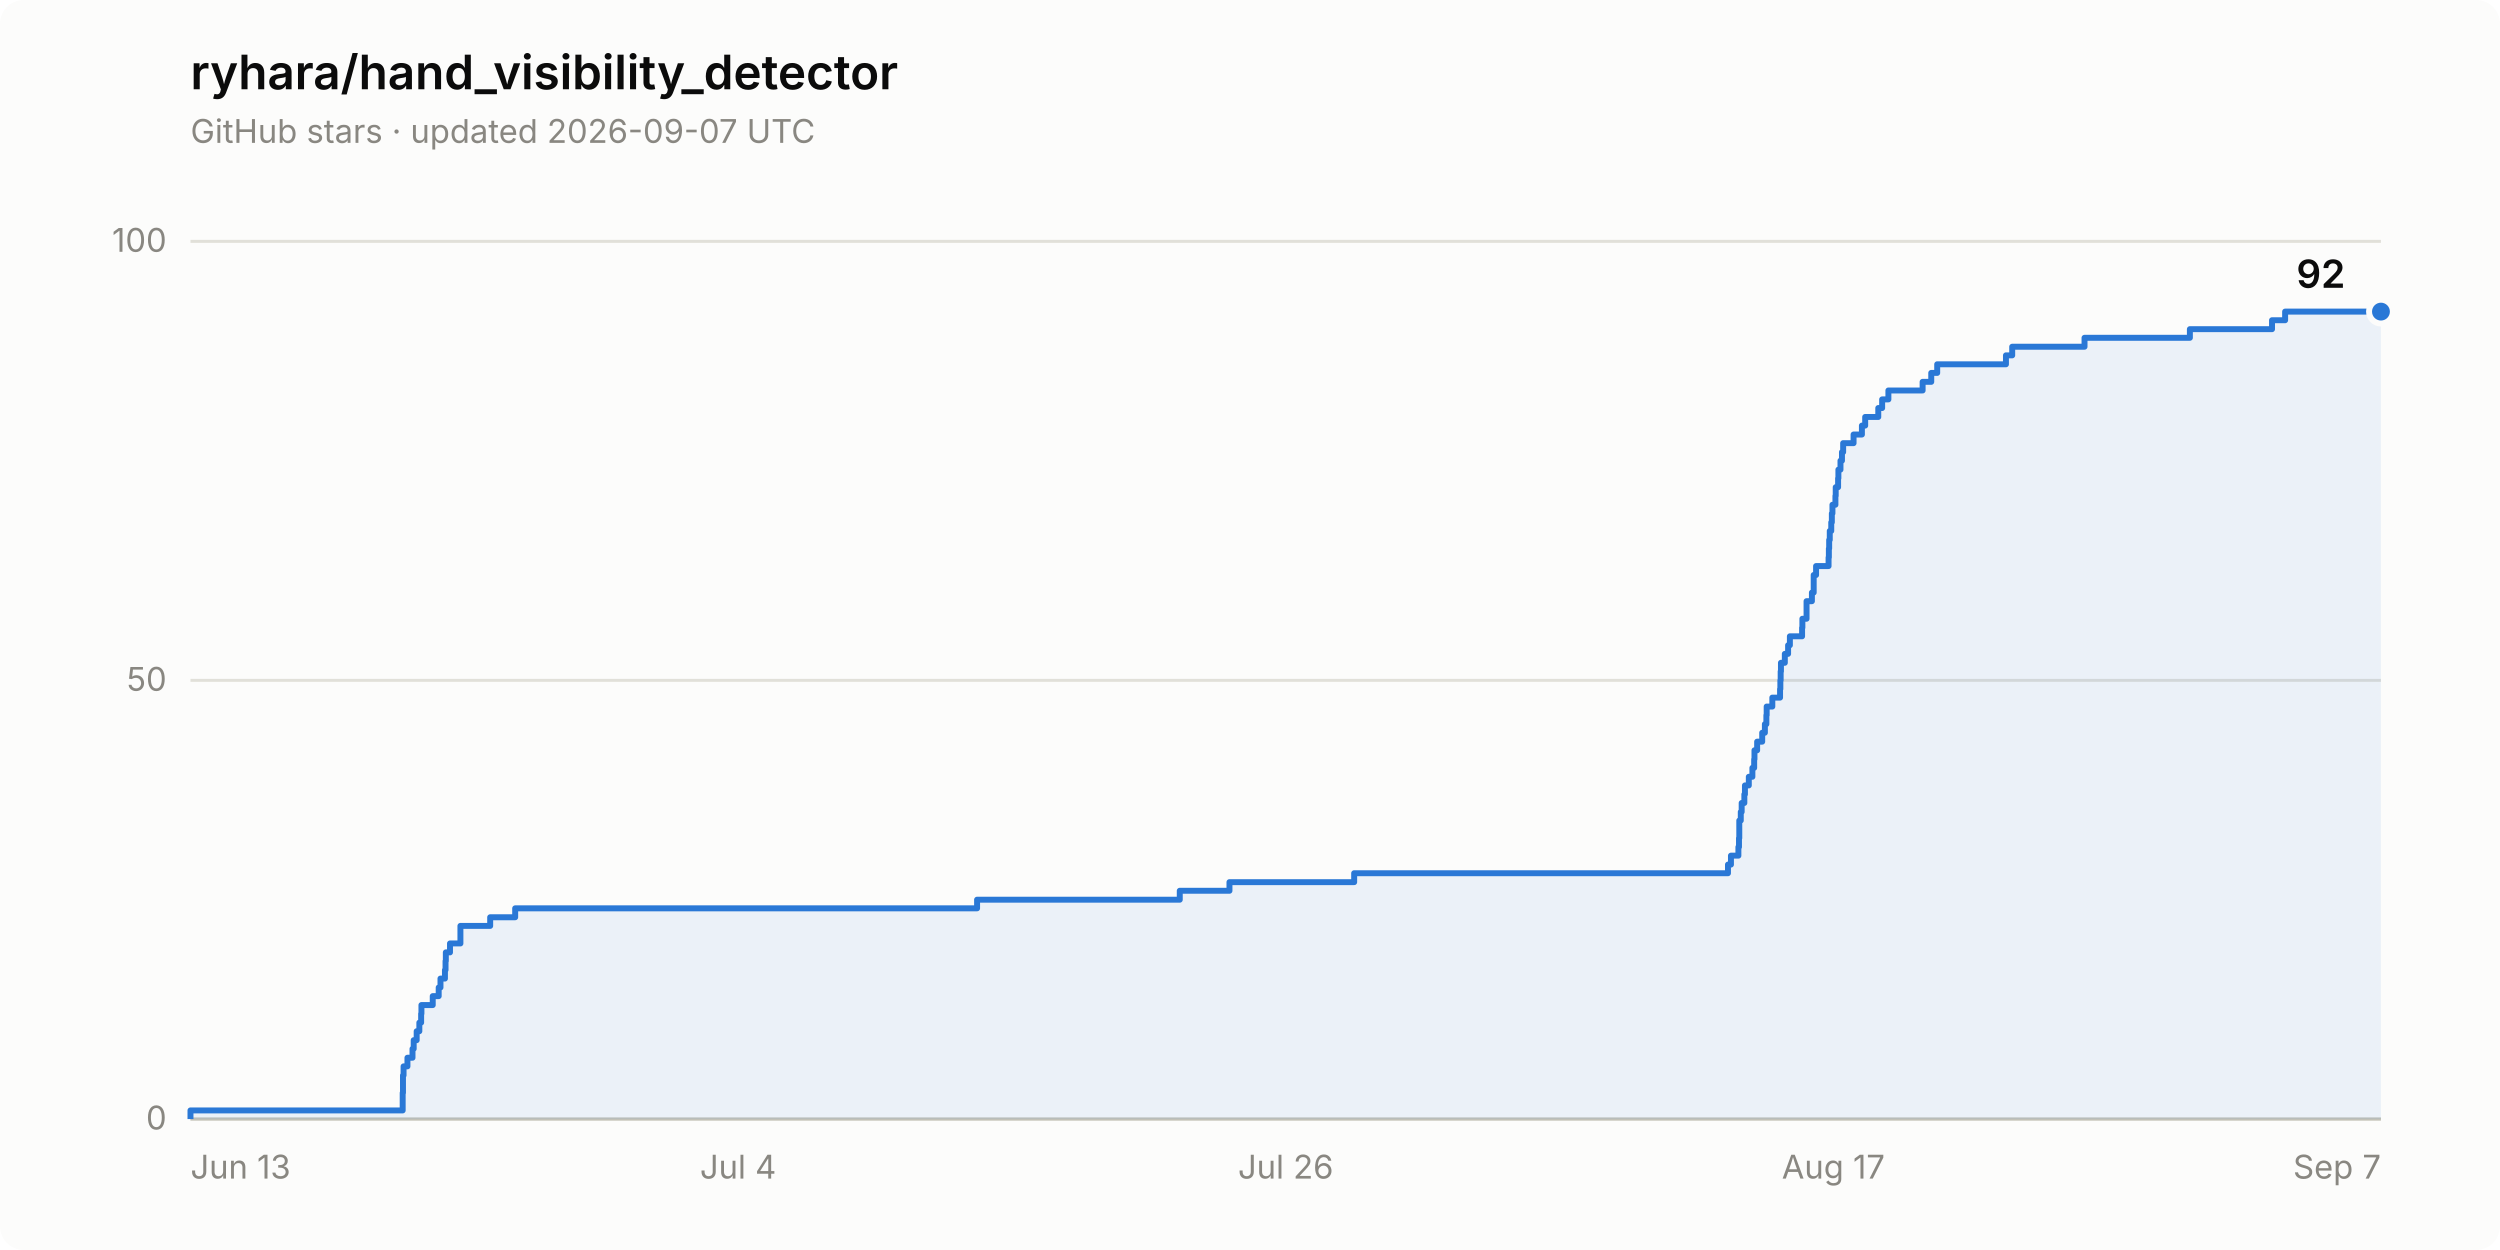
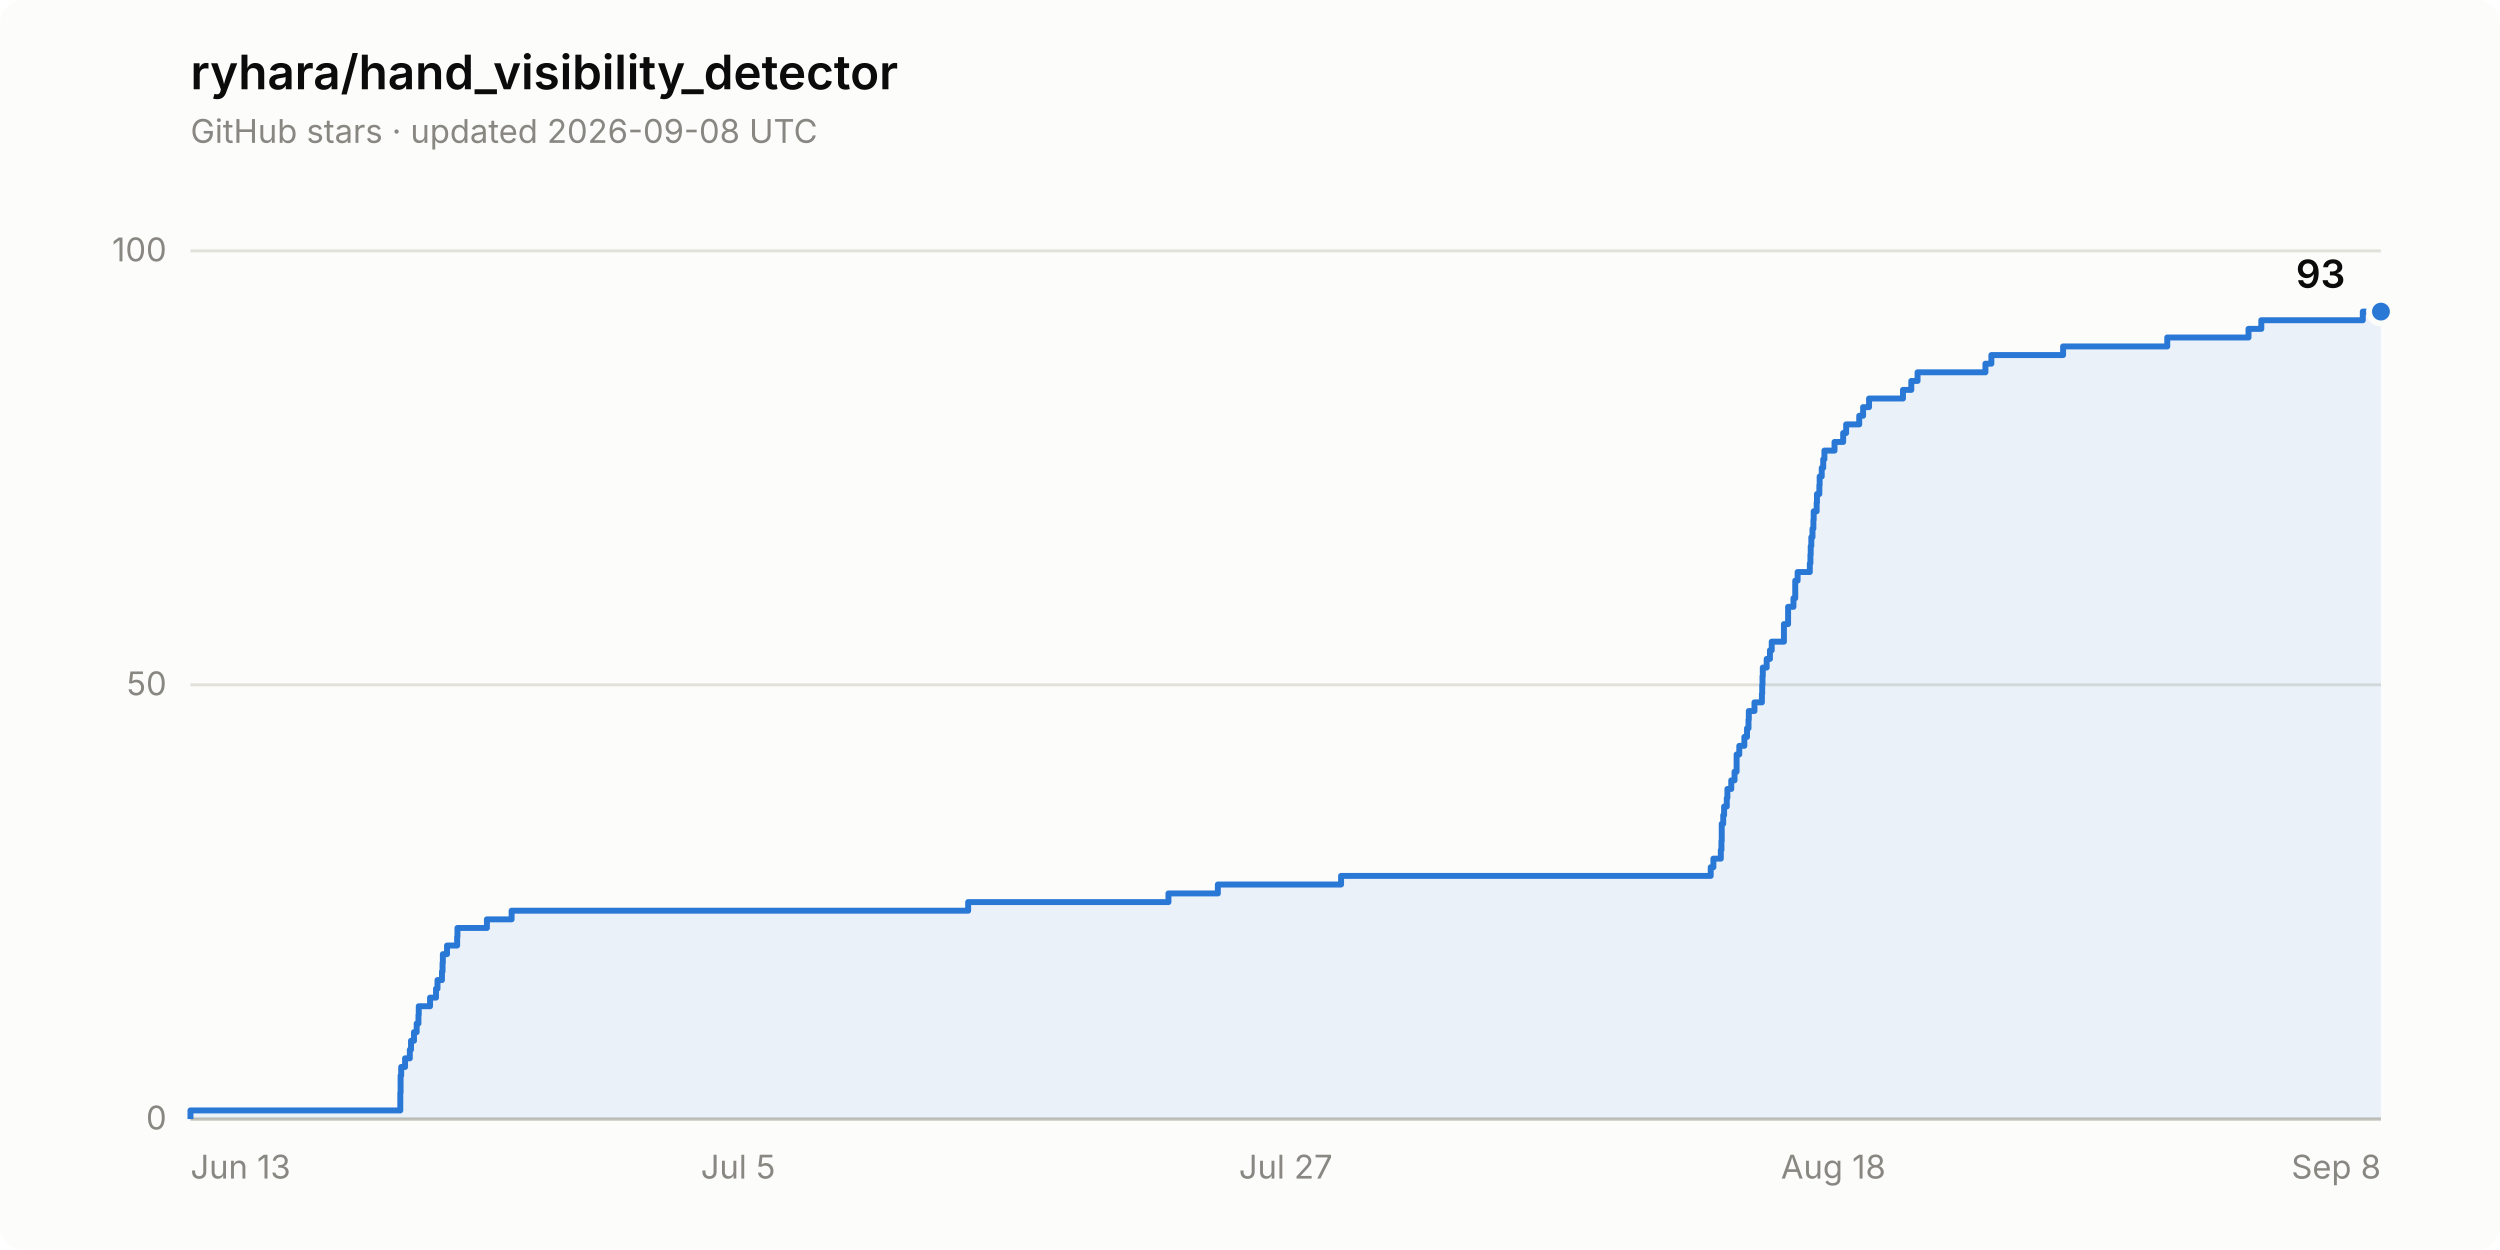
- <svg xmlns="http://www.w3.org/2000/svg" width="840" height="420" viewBox="0 0 840 420" role="img" aria-label="Star history of ryhara/hand_visibility_detector: 92 stars">
+ <svg xmlns="http://www.w3.org/2000/svg" width="840" height="420" viewBox="0 0 840 420" role="img" aria-label="Star history of ryhara/hand_visibility_detector: 93 stars">
  <rect width="840" height="420" rx="8" fill="#fcfcfb" />
  <text x="64" y="30" font-family="system-ui, -apple-system, &quot;Segoe UI&quot;, sans-serif" font-size="16" font-weight="600" fill="#0b0b0b">ryhara/hand_visibility_detector</text>
-   <text x="64" y="48" font-family="system-ui, -apple-system, &quot;Segoe UI&quot;, sans-serif" font-size="11" fill="#898781">GitHub stars · updated 2026-09-07 UTC</text>
+   <text x="64" y="48" font-family="system-ui, -apple-system, &quot;Segoe UI&quot;, sans-serif" font-size="11" fill="#898781">GitHub stars · updated 2026-09-08 UTC</text>
  <line x1="64" y1="376.0" x2="800" y2="376.0" stroke="#e1e0d9" stroke-width="1" />
  <text x="56" y="379.5" font-family="system-ui, -apple-system, &quot;Segoe UI&quot;, sans-serif" font-size="11" fill="#898781" text-anchor="end" style="font-variant-numeric: tabular-nums">0</text>
-   <line x1="64" y1="228.6" x2="800" y2="228.6" stroke="#e1e0d9" stroke-width="1" />
-   <text x="56" y="232.1" font-family="system-ui, -apple-system, &quot;Segoe UI&quot;, sans-serif" font-size="11" fill="#898781" text-anchor="end" style="font-variant-numeric: tabular-nums">50</text>
-   <line x1="64" y1="81.1" x2="800" y2="81.1" stroke="#e1e0d9" stroke-width="1" />
-   <text x="56" y="84.6" font-family="system-ui, -apple-system, &quot;Segoe UI&quot;, sans-serif" font-size="11" fill="#898781" text-anchor="end" style="font-variant-numeric: tabular-nums">100</text>
+   <line x1="64" y1="230.1" x2="800" y2="230.1" stroke="#e1e0d9" stroke-width="1" />
+   <text x="56" y="233.6" font-family="system-ui, -apple-system, &quot;Segoe UI&quot;, sans-serif" font-size="11" fill="#898781" text-anchor="end" style="font-variant-numeric: tabular-nums">50</text>
+   <line x1="64" y1="84.3" x2="800" y2="84.3" stroke="#e1e0d9" stroke-width="1" />
+   <text x="56" y="87.8" font-family="system-ui, -apple-system, &quot;Segoe UI&quot;, sans-serif" font-size="11" fill="#898781" text-anchor="end" style="font-variant-numeric: tabular-nums">100</text>
  <line x1="64" y1="376.0" x2="800" y2="376.0" stroke="#c3c2b7" stroke-width="1" />
  <text x="64.0" y="396" font-family="system-ui, -apple-system, &quot;Segoe UI&quot;, sans-serif" font-size="11" fill="#898781" text-anchor="start">Jun 13</text>
-   <text x="248.0" y="396" font-family="system-ui, -apple-system, &quot;Segoe UI&quot;, sans-serif" font-size="11" fill="#898781" text-anchor="middle">Jul 4</text>
-   <text x="432.0" y="396" font-family="system-ui, -apple-system, &quot;Segoe UI&quot;, sans-serif" font-size="11" fill="#898781" text-anchor="middle">Jul 26</text>
-   <text x="616.0" y="396" font-family="system-ui, -apple-system, &quot;Segoe UI&quot;, sans-serif" font-size="11" fill="#898781" text-anchor="middle">Aug 17</text>
-   <text x="800.0" y="396" font-family="system-ui, -apple-system, &quot;Segoe UI&quot;, sans-serif" font-size="11" fill="#898781" text-anchor="end">Sep 7</text>
-   <path d="M 64.0 376.0 L 64.0 373.1 L 135.3 373.1 L 135.3 370.1 L 135.3 370.1 L 135.3 367.2 L 135.4 367.2 L 135.4 364.2 L 135.4 364.2 L 135.4 361.3 L 135.6 361.3 L 135.6 358.3 L 136.9 358.3 L 136.9 355.4 L 138.6 355.4 L 138.6 352.4 L 139.0 352.4 L 139.0 349.5 L 140.0 349.5 L 140.0 346.5 L 140.9 346.5 L 140.9 343.6 L 141.5 343.6 L 141.5 340.6 L 141.6 340.6 L 141.6 337.7 L 145.4 337.7 L 145.4 334.7 L 147.4 334.7 L 147.4 331.8 L 148.0 331.8 L 148.0 328.8 L 149.5 328.8 L 149.5 325.9 L 149.7 325.9 L 149.7 322.9 L 149.8 322.9 L 149.8 320.0 L 151.2 320.0 L 151.2 317.0 L 154.7 317.0 L 154.7 314.1 L 154.7 314.1 L 154.7 311.1 L 164.7 311.1 L 164.7 308.2 L 173.1 308.2 L 173.1 305.2 L 328.3 305.2 L 328.3 302.3 L 396.4 302.3 L 396.4 299.3 L 413.1 299.3 L 413.1 296.4 L 455.0 296.4 L 455.0 293.4 L 580.6 293.4 L 580.6 290.5 L 581.6 290.5 L 581.6 287.5 L 584.1 287.5 L 584.1 284.6 L 584.3 284.6 L 584.3 281.6 L 584.4 281.6 L 584.4 278.7 L 584.4 278.7 L 584.4 275.7 L 584.9 275.7 L 584.9 272.8 L 585.2 272.8 L 585.2 269.8 L 586.1 269.8 L 586.1 266.9 L 586.3 266.9 L 586.3 263.9 L 587.6 263.9 L 587.6 261.0 L 588.8 261.0 L 588.8 258.0 L 589.4 258.0 L 589.4 255.1 L 589.5 255.1 L 589.5 252.1 L 590.4 252.1 L 590.4 249.2 L 592.1 249.2 L 592.1 246.2 L 593.0 246.2 L 593.0 243.3 L 593.5 243.3 L 593.5 240.3 L 593.6 240.3 L 593.6 237.4 L 595.5 237.4 L 595.5 234.4 L 598.1 234.4 L 598.1 231.5 L 598.2 231.5 L 598.2 228.6 L 598.3 228.6 L 598.3 225.6 L 598.4 225.6 L 598.4 222.7 L 599.7 222.7 L 599.7 219.7 L 600.8 219.7 L 600.8 216.8 L 601.4 216.8 L 601.4 213.8 L 605.5 213.8 L 605.5 210.9 L 605.6 210.9 L 605.6 207.9 L 607.0 207.9 L 607.0 205.0 L 607.0 205.0 L 607.0 202.0 L 608.8 202.0 L 608.8 199.1 L 609.4 199.1 L 609.4 196.1 L 609.4 196.1 L 609.4 193.2 L 610.2 193.2 L 610.2 190.2 L 614.4 190.2 L 614.4 187.3 L 614.5 187.3 L 614.5 184.3 L 614.6 184.3 L 614.6 181.4 L 614.8 181.4 L 614.8 178.4 L 615.3 178.4 L 615.3 175.5 L 615.5 175.5 L 615.5 172.5 L 615.7 172.5 L 615.7 169.6 L 616.7 169.6 L 616.7 166.6 L 616.8 166.6 L 616.8 163.7 L 617.6 163.7 L 617.6 160.7 L 617.7 160.7 L 617.7 157.8 L 618.4 157.8 L 618.4 154.8 L 618.9 154.8 L 618.9 151.9 L 619.3 151.9 L 619.3 148.9 L 622.8 148.9 L 622.8 146.0 L 625.6 146.0 L 625.6 143.0 L 626.7 143.0 L 626.7 140.1 L 631.1 140.1 L 631.1 137.1 L 632.4 137.1 L 632.4 134.2 L 634.5 134.2 L 634.5 131.2 L 646.0 131.2 L 646.0 128.3 L 648.9 128.3 L 648.9 125.3 L 650.9 125.3 L 650.9 122.4 L 674.0 122.4 L 674.0 119.4 L 676.1 119.4 L 676.1 116.5 L 700.4 116.5 L 700.4 113.5 L 735.8 113.5 L 735.8 110.6 L 763.4 110.6 L 763.4 107.6 L 767.8 107.6 L 767.8 104.7 L 800.0 104.7 L 800.0 376.0 Z" fill="#2a78d6" fill-opacity="0.08" stroke="none" />
-   <path d="M 64.0 376.0 L 64.0 373.1 L 135.3 373.1 L 135.3 370.1 L 135.3 370.1 L 135.3 367.2 L 135.4 367.2 L 135.4 364.2 L 135.4 364.2 L 135.4 361.3 L 135.6 361.3 L 135.6 358.3 L 136.9 358.3 L 136.9 355.4 L 138.6 355.4 L 138.6 352.4 L 139.0 352.4 L 139.0 349.5 L 140.0 349.5 L 140.0 346.5 L 140.9 346.5 L 140.9 343.6 L 141.5 343.6 L 141.5 340.6 L 141.6 340.6 L 141.6 337.7 L 145.4 337.7 L 145.4 334.7 L 147.4 334.7 L 147.4 331.8 L 148.0 331.8 L 148.0 328.8 L 149.5 328.8 L 149.5 325.9 L 149.7 325.9 L 149.7 322.9 L 149.8 322.9 L 149.8 320.0 L 151.2 320.0 L 151.2 317.0 L 154.7 317.0 L 154.7 314.1 L 154.7 314.1 L 154.7 311.1 L 164.7 311.1 L 164.7 308.2 L 173.1 308.2 L 173.1 305.2 L 328.3 305.2 L 328.3 302.3 L 396.4 302.3 L 396.4 299.3 L 413.1 299.3 L 413.1 296.4 L 455.0 296.4 L 455.0 293.4 L 580.6 293.4 L 580.6 290.5 L 581.6 290.5 L 581.6 287.5 L 584.1 287.5 L 584.1 284.6 L 584.3 284.6 L 584.3 281.6 L 584.4 281.6 L 584.4 278.7 L 584.4 278.7 L 584.4 275.7 L 584.9 275.7 L 584.9 272.8 L 585.2 272.8 L 585.2 269.8 L 586.1 269.8 L 586.1 266.9 L 586.3 266.9 L 586.3 263.9 L 587.6 263.9 L 587.6 261.0 L 588.8 261.0 L 588.8 258.0 L 589.4 258.0 L 589.4 255.1 L 589.5 255.1 L 589.5 252.1 L 590.4 252.1 L 590.4 249.2 L 592.1 249.2 L 592.1 246.2 L 593.0 246.2 L 593.0 243.3 L 593.5 243.3 L 593.5 240.3 L 593.6 240.3 L 593.6 237.4 L 595.5 237.4 L 595.5 234.4 L 598.1 234.4 L 598.1 231.5 L 598.2 231.5 L 598.2 228.6 L 598.3 228.6 L 598.3 225.6 L 598.4 225.6 L 598.4 222.7 L 599.7 222.7 L 599.7 219.7 L 600.8 219.7 L 600.8 216.8 L 601.4 216.8 L 601.4 213.8 L 605.5 213.8 L 605.5 210.9 L 605.6 210.9 L 605.6 207.9 L 607.0 207.9 L 607.0 205.0 L 607.0 205.0 L 607.0 202.0 L 608.8 202.0 L 608.8 199.1 L 609.4 199.1 L 609.4 196.1 L 609.4 196.1 L 609.4 193.2 L 610.2 193.2 L 610.2 190.2 L 614.4 190.2 L 614.4 187.3 L 614.5 187.3 L 614.5 184.3 L 614.6 184.3 L 614.6 181.4 L 614.8 181.4 L 614.8 178.4 L 615.3 178.4 L 615.3 175.5 L 615.5 175.5 L 615.5 172.5 L 615.7 172.5 L 615.7 169.6 L 616.7 169.6 L 616.7 166.6 L 616.8 166.6 L 616.8 163.7 L 617.6 163.7 L 617.6 160.7 L 617.7 160.7 L 617.7 157.8 L 618.4 157.8 L 618.4 154.8 L 618.9 154.8 L 618.9 151.9 L 619.3 151.9 L 619.3 148.9 L 622.8 148.9 L 622.8 146.0 L 625.6 146.0 L 625.6 143.0 L 626.7 143.0 L 626.7 140.1 L 631.1 140.1 L 631.1 137.1 L 632.4 137.1 L 632.4 134.2 L 634.5 134.2 L 634.5 131.2 L 646.0 131.2 L 646.0 128.3 L 648.9 128.3 L 648.9 125.3 L 650.9 125.3 L 650.9 122.4 L 674.0 122.4 L 674.0 119.4 L 676.1 119.4 L 676.1 116.5 L 700.4 116.5 L 700.4 113.5 L 735.8 113.5 L 735.8 110.6 L 763.4 110.6 L 763.4 107.6 L 767.8 107.6 L 767.8 104.7 L 800.0 104.7" fill="none" stroke="#2a78d6" stroke-width="2" stroke-linejoin="round" />
+   <text x="248.0" y="396" font-family="system-ui, -apple-system, &quot;Segoe UI&quot;, sans-serif" font-size="11" fill="#898781" text-anchor="middle">Jul 5</text>
+   <text x="432.0" y="396" font-family="system-ui, -apple-system, &quot;Segoe UI&quot;, sans-serif" font-size="11" fill="#898781" text-anchor="middle">Jul 27</text>
+   <text x="616.0" y="396" font-family="system-ui, -apple-system, &quot;Segoe UI&quot;, sans-serif" font-size="11" fill="#898781" text-anchor="middle">Aug 18</text>
+   <text x="800.0" y="396" font-family="system-ui, -apple-system, &quot;Segoe UI&quot;, sans-serif" font-size="11" fill="#898781" text-anchor="end">Sep 8</text>
+   <path d="M 64.0 376.0 L 64.0 373.1 L 134.5 373.1 L 134.5 370.2 L 134.5 370.2 L 134.5 367.2 L 134.6 367.2 L 134.6 364.3 L 134.6 364.3 L 134.6 361.4 L 134.8 361.4 L 134.8 358.5 L 136.1 358.5 L 136.1 355.6 L 137.7 355.6 L 137.7 352.7 L 138.1 352.7 L 138.1 349.7 L 139.1 349.7 L 139.1 346.8 L 140.0 346.8 L 140.0 343.9 L 140.6 343.9 L 140.6 341.0 L 140.7 341.0 L 140.7 338.1 L 144.5 338.1 L 144.5 335.2 L 146.5 335.2 L 146.5 332.2 L 147.0 332.2 L 147.0 329.3 L 148.5 329.3 L 148.5 326.4 L 148.7 326.4 L 148.7 323.5 L 148.8 323.5 L 148.8 320.6 L 150.2 320.6 L 150.2 317.7 L 153.6 317.7 L 153.6 314.7 L 153.7 314.7 L 153.7 311.8 L 163.6 311.8 L 163.6 308.9 L 171.9 308.9 L 171.9 306.0 L 325.3 306.0 L 325.3 303.1 L 392.6 303.1 L 392.6 300.2 L 409.2 300.2 L 409.2 297.2 L 450.6 297.2 L 450.6 294.3 L 574.8 294.3 L 574.8 291.4 L 575.7 291.4 L 575.7 288.5 L 578.2 288.5 L 578.2 285.6 L 578.4 285.6 L 578.4 282.6 L 578.5 282.6 L 578.5 279.7 L 578.5 279.7 L 578.5 276.8 L 579.0 276.8 L 579.0 273.9 L 579.3 273.9 L 579.3 271.0 L 580.2 271.0 L 580.2 268.1 L 580.4 268.1 L 580.4 265.1 L 581.7 265.1 L 581.7 262.2 L 582.8 262.2 L 582.8 259.3 L 583.5 259.3 L 583.5 256.4 L 583.5 256.4 L 583.5 253.5 L 584.4 253.5 L 584.4 250.6 L 586.1 250.6 L 586.1 247.6 L 587.0 247.6 L 587.0 244.7 L 587.5 244.7 L 587.5 241.8 L 587.6 241.8 L 587.6 238.9 L 589.5 238.9 L 589.5 236.0 L 592.0 236.0 L 592.0 233.1 L 592.1 233.1 L 592.1 230.1 L 592.2 230.1 L 592.2 227.2 L 592.3 227.2 L 592.3 224.3 L 593.6 224.3 L 593.6 221.4 L 594.7 221.4 L 594.7 218.5 L 595.3 218.5 L 595.3 215.6 L 599.4 215.6 L 599.4 212.6 L 599.4 212.6 L 599.4 209.7 L 600.8 209.7 L 600.8 206.8 L 600.8 206.8 L 600.8 203.9 L 602.6 203.9 L 602.6 201.0 L 603.2 201.0 L 603.2 198.0 L 603.2 198.0 L 603.2 195.1 L 604.0 195.1 L 604.0 192.2 L 608.1 192.2 L 608.1 189.3 L 608.3 189.3 L 608.3 186.4 L 608.4 186.4 L 608.4 183.5 L 608.6 183.5 L 608.6 180.5 L 609.0 180.5 L 609.0 177.6 L 609.3 177.6 L 609.3 174.7 L 609.4 174.7 L 609.4 171.8 L 610.4 171.8 L 610.4 168.9 L 610.5 168.9 L 610.5 166.0 L 611.3 166.0 L 611.3 163.0 L 611.4 163.0 L 611.4 160.1 L 612.1 160.1 L 612.1 157.2 L 612.6 157.2 L 612.6 154.3 L 613.0 154.3 L 613.0 151.4 L 616.4 151.4 L 616.4 148.5 L 619.3 148.5 L 619.3 145.5 L 620.3 145.5 L 620.3 142.6 L 624.7 142.6 L 624.7 139.7 L 626.0 139.7 L 626.0 136.8 L 628.0 136.8 L 628.0 133.9 L 639.4 133.9 L 639.4 131.0 L 642.2 131.0 L 642.2 128.0 L 644.3 128.0 L 644.3 125.1 L 667.1 125.1 L 667.1 122.2 L 669.1 122.2 L 669.1 119.3 L 693.2 119.3 L 693.2 116.4 L 728.2 116.4 L 728.2 113.4 L 755.5 113.4 L 755.5 110.5 L 759.8 110.5 L 759.8 107.6 L 793.9 107.6 L 793.9 104.7 L 800.0 104.7 L 800.0 376.0 Z" fill="#2a78d6" fill-opacity="0.08" stroke="none" />
+   <path d="M 64.0 376.0 L 64.0 373.1 L 134.5 373.1 L 134.5 370.2 L 134.5 370.2 L 134.5 367.2 L 134.6 367.2 L 134.6 364.3 L 134.6 364.3 L 134.6 361.4 L 134.8 361.4 L 134.8 358.5 L 136.1 358.5 L 136.1 355.6 L 137.7 355.6 L 137.7 352.7 L 138.1 352.7 L 138.1 349.7 L 139.1 349.7 L 139.1 346.8 L 140.0 346.8 L 140.0 343.9 L 140.6 343.9 L 140.6 341.0 L 140.7 341.0 L 140.7 338.1 L 144.5 338.1 L 144.5 335.2 L 146.5 335.2 L 146.5 332.2 L 147.0 332.2 L 147.0 329.3 L 148.5 329.3 L 148.5 326.4 L 148.7 326.4 L 148.7 323.5 L 148.8 323.5 L 148.8 320.6 L 150.2 320.6 L 150.2 317.7 L 153.6 317.7 L 153.6 314.7 L 153.7 314.7 L 153.7 311.8 L 163.6 311.8 L 163.6 308.9 L 171.9 308.9 L 171.9 306.0 L 325.3 306.0 L 325.3 303.1 L 392.6 303.1 L 392.6 300.2 L 409.2 300.2 L 409.2 297.2 L 450.6 297.2 L 450.6 294.3 L 574.8 294.3 L 574.8 291.4 L 575.7 291.4 L 575.7 288.5 L 578.2 288.5 L 578.2 285.6 L 578.4 285.6 L 578.4 282.6 L 578.5 282.6 L 578.5 279.7 L 578.5 279.7 L 578.5 276.8 L 579.0 276.8 L 579.0 273.9 L 579.3 273.9 L 579.3 271.0 L 580.2 271.0 L 580.2 268.1 L 580.4 268.1 L 580.4 265.1 L 581.7 265.1 L 581.7 262.2 L 582.8 262.2 L 582.8 259.3 L 583.5 259.3 L 583.5 256.4 L 583.5 256.4 L 583.5 253.5 L 584.4 253.5 L 584.4 250.6 L 586.1 250.6 L 586.1 247.6 L 587.0 247.6 L 587.0 244.7 L 587.5 244.7 L 587.5 241.8 L 587.6 241.8 L 587.6 238.9 L 589.5 238.9 L 589.5 236.0 L 592.0 236.0 L 592.0 233.1 L 592.1 233.1 L 592.1 230.1 L 592.2 230.1 L 592.2 227.2 L 592.3 227.2 L 592.3 224.3 L 593.6 224.3 L 593.6 221.4 L 594.7 221.4 L 594.7 218.5 L 595.3 218.5 L 595.3 215.6 L 599.4 215.6 L 599.4 212.6 L 599.4 212.6 L 599.4 209.7 L 600.8 209.7 L 600.8 206.8 L 600.8 206.8 L 600.8 203.9 L 602.6 203.9 L 602.6 201.0 L 603.2 201.0 L 603.2 198.0 L 603.2 198.0 L 603.2 195.1 L 604.0 195.1 L 604.0 192.2 L 608.1 192.2 L 608.1 189.3 L 608.3 189.3 L 608.3 186.4 L 608.4 186.4 L 608.4 183.5 L 608.6 183.5 L 608.6 180.5 L 609.0 180.5 L 609.0 177.6 L 609.3 177.6 L 609.3 174.7 L 609.4 174.7 L 609.4 171.8 L 610.4 171.8 L 610.4 168.9 L 610.5 168.9 L 610.5 166.0 L 611.3 166.0 L 611.3 163.0 L 611.4 163.0 L 611.4 160.1 L 612.1 160.1 L 612.1 157.2 L 612.6 157.2 L 612.6 154.3 L 613.0 154.3 L 613.0 151.4 L 616.4 151.4 L 616.4 148.5 L 619.3 148.5 L 619.3 145.5 L 620.3 145.5 L 620.3 142.6 L 624.7 142.6 L 624.7 139.7 L 626.0 139.7 L 626.0 136.8 L 628.0 136.8 L 628.0 133.9 L 639.4 133.9 L 639.4 131.0 L 642.2 131.0 L 642.2 128.0 L 644.3 128.0 L 644.3 125.1 L 667.1 125.1 L 667.1 122.2 L 669.1 122.2 L 669.1 119.3 L 693.2 119.3 L 693.2 116.4 L 728.2 116.4 L 728.2 113.4 L 755.5 113.4 L 755.5 110.5 L 759.8 110.5 L 759.8 107.6 L 793.9 107.6 L 793.9 104.7 L 800.0 104.7" fill="none" stroke="#2a78d6" stroke-width="2" stroke-linejoin="round" />
  <circle cx="800.0" cy="104.7" r="4" fill="#2a78d6" stroke="#fcfcfb" stroke-width="2" />
-   <text x="788.0" y="96.7" font-family="system-ui, -apple-system, &quot;Segoe UI&quot;, sans-serif" font-size="13" font-weight="600" fill="#0b0b0b" text-anchor="end" style="font-variant-numeric: tabular-nums">92</text>
+   <text x="788.0" y="96.7" font-family="system-ui, -apple-system, &quot;Segoe UI&quot;, sans-serif" font-size="13" font-weight="600" fill="#0b0b0b" text-anchor="end" style="font-variant-numeric: tabular-nums">93</text>
</svg>
